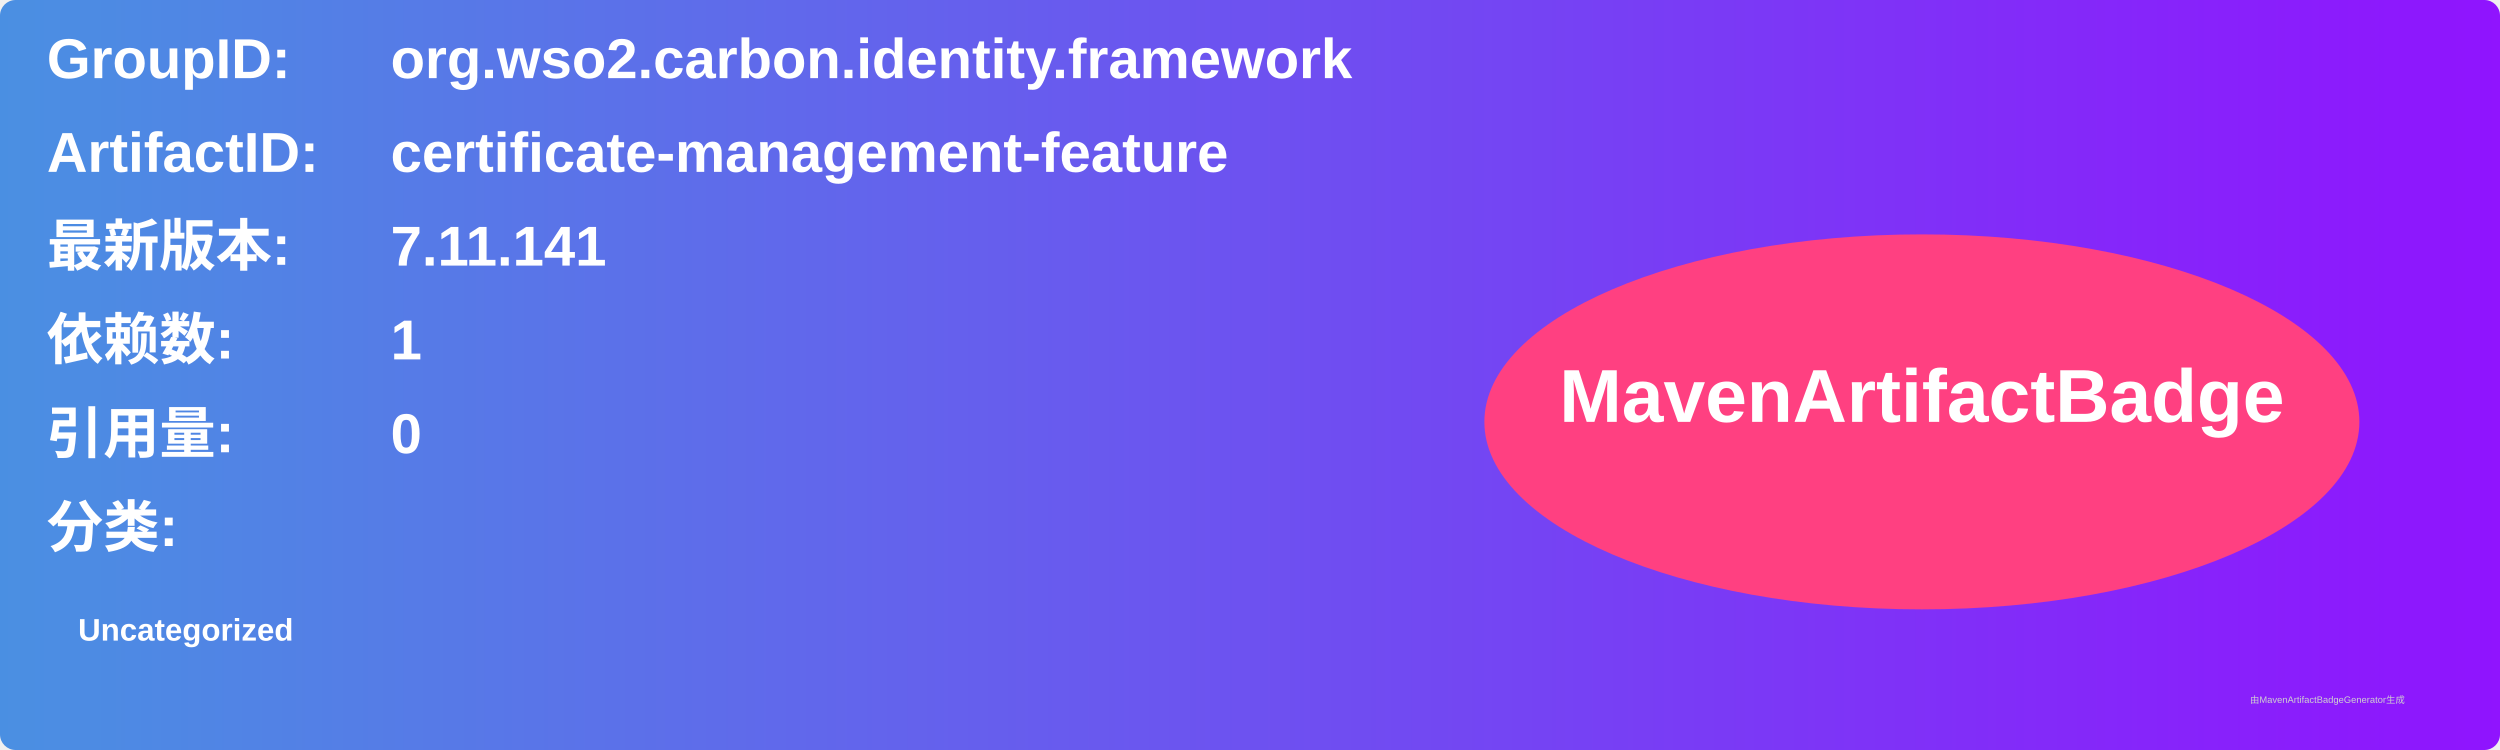
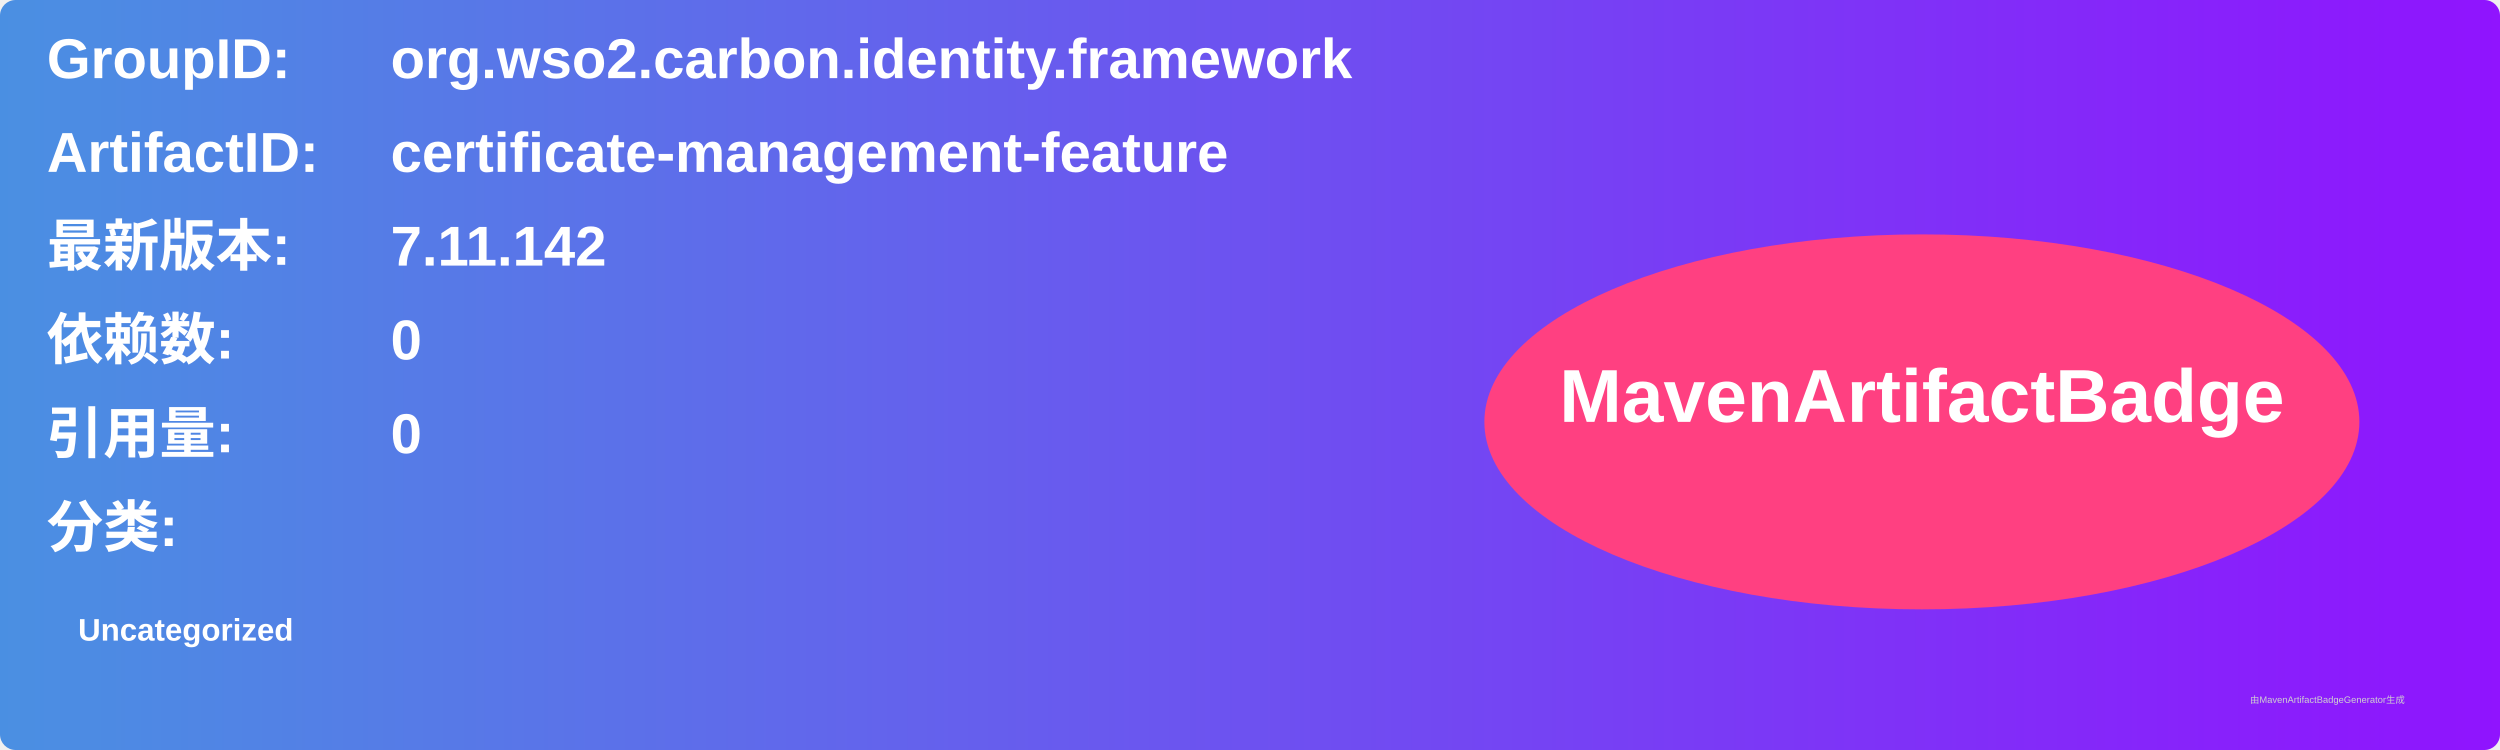
<svg xmlns="http://www.w3.org/2000/svg" width="800" height="240" viewBox="0 0 800 240">
  <linearGradient id="grad" x1="0%" y1="0%" x2="100%" y2="0%">
    <stop offset="0%" stop-color="#4a90e2" />
    <stop offset="100%" stop-color="#9013fe" />
  </linearGradient>
  <rect width="100%" height="100%" rx="5" ry="5" fill="url(#grad)" />
  <g transform="translate(15, 15)">
    <text x="0" y="10" font-family="Arial" font-size="18" fill="white" font-weight="bold" width="260">GroupID:</text>
    <text x="110" y="10" font-family="Arial" font-size="18" fill="white" font-weight="bold" width="460">org.wso2.carbon.identity.framework</text>
    <text x="0" y="40" font-family="Arial" font-size="18" fill="white" font-weight="bold" width="260">ArtifactID:</text>
    <text x="110" y="40" font-family="Arial" font-size="18" fill="white" font-weight="bold" width="460">certificate-management-feature</text>
    <text x="0" y="70" font-family="Arial" font-size="18" fill="white" font-weight="bold">最新版本:</text>
    <text x="110" y="70" font-family="Arial" font-size="18" fill="white" font-weight="bold">
-       <tspan font-weight="bold">7.11.141</tspan>
+       <tspan font-weight="bold">7.11.142</tspan>
    </text>
    <text x="0" y="100" font-family="Arial" font-size="18" fill="white" font-weight="bold">依赖数: </text>
    <text x="110" y="100" font-family="Arial" font-size="18" fill="white">
-       <tspan font-weight="bold">1</tspan>
+       <tspan font-weight="bold">0</tspan>
    </text>
    <text x="0" y="130" font-family="Arial" font-size="18" fill="white" font-weight="bold">引用量: </text>
    <text x="110" y="130" font-family="Arial" font-size="18" fill="white">
      <tspan font-weight="bold">0</tspan>
    </text>
    <text x="0" y="160" font-family="Arial" font-size="18" fill="white" font-weight="bold">分类:</text>
    <text x="10" y="190" font-family="Arial" font-size="10" fill="white">
      <tspan font-weight="bold">Uncategorized</tspan>
    </text>
    <ellipse cx="600" cy="120" rx="140" ry="60" fill="#ff4081" />
    <text x="600" y="120" text-anchor="middle" font-family="Arial" font-size="24" fill="white" font-weight="bold">MavenArtifactBadge</text>
  </g>
  <text x="720" y="225" font-family="Arial" font-size="3" fill="#d0d0d0">由MavenArtifactBadgeGenerator生成</text>
</svg>
